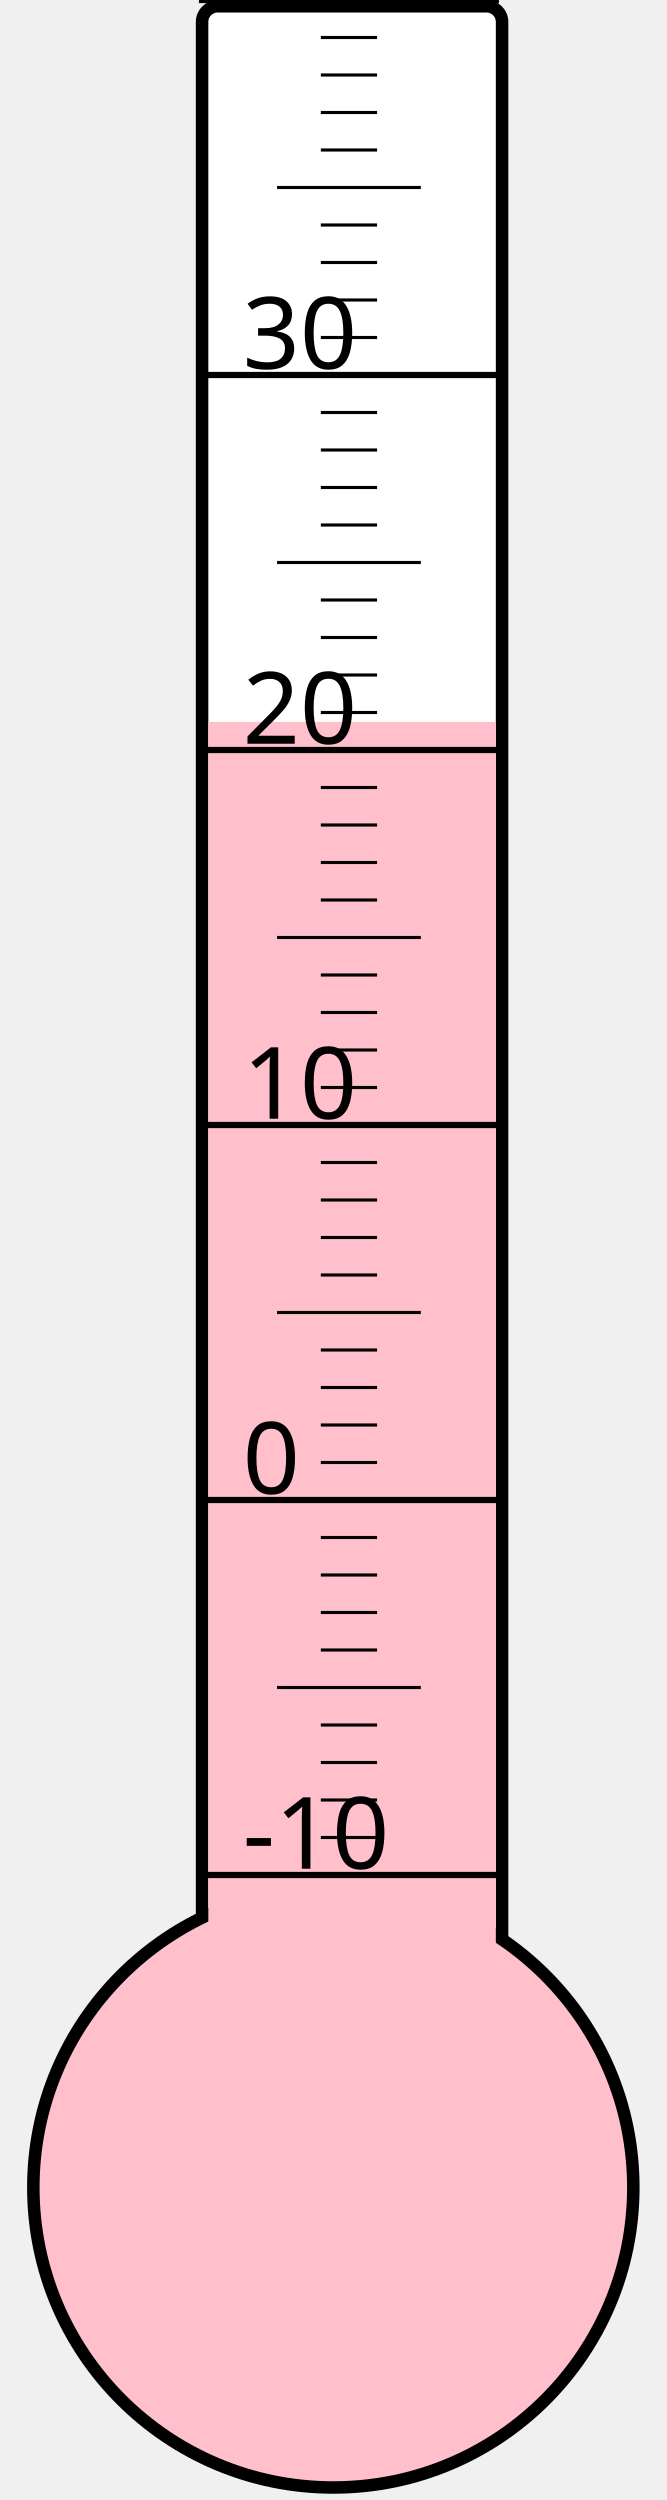
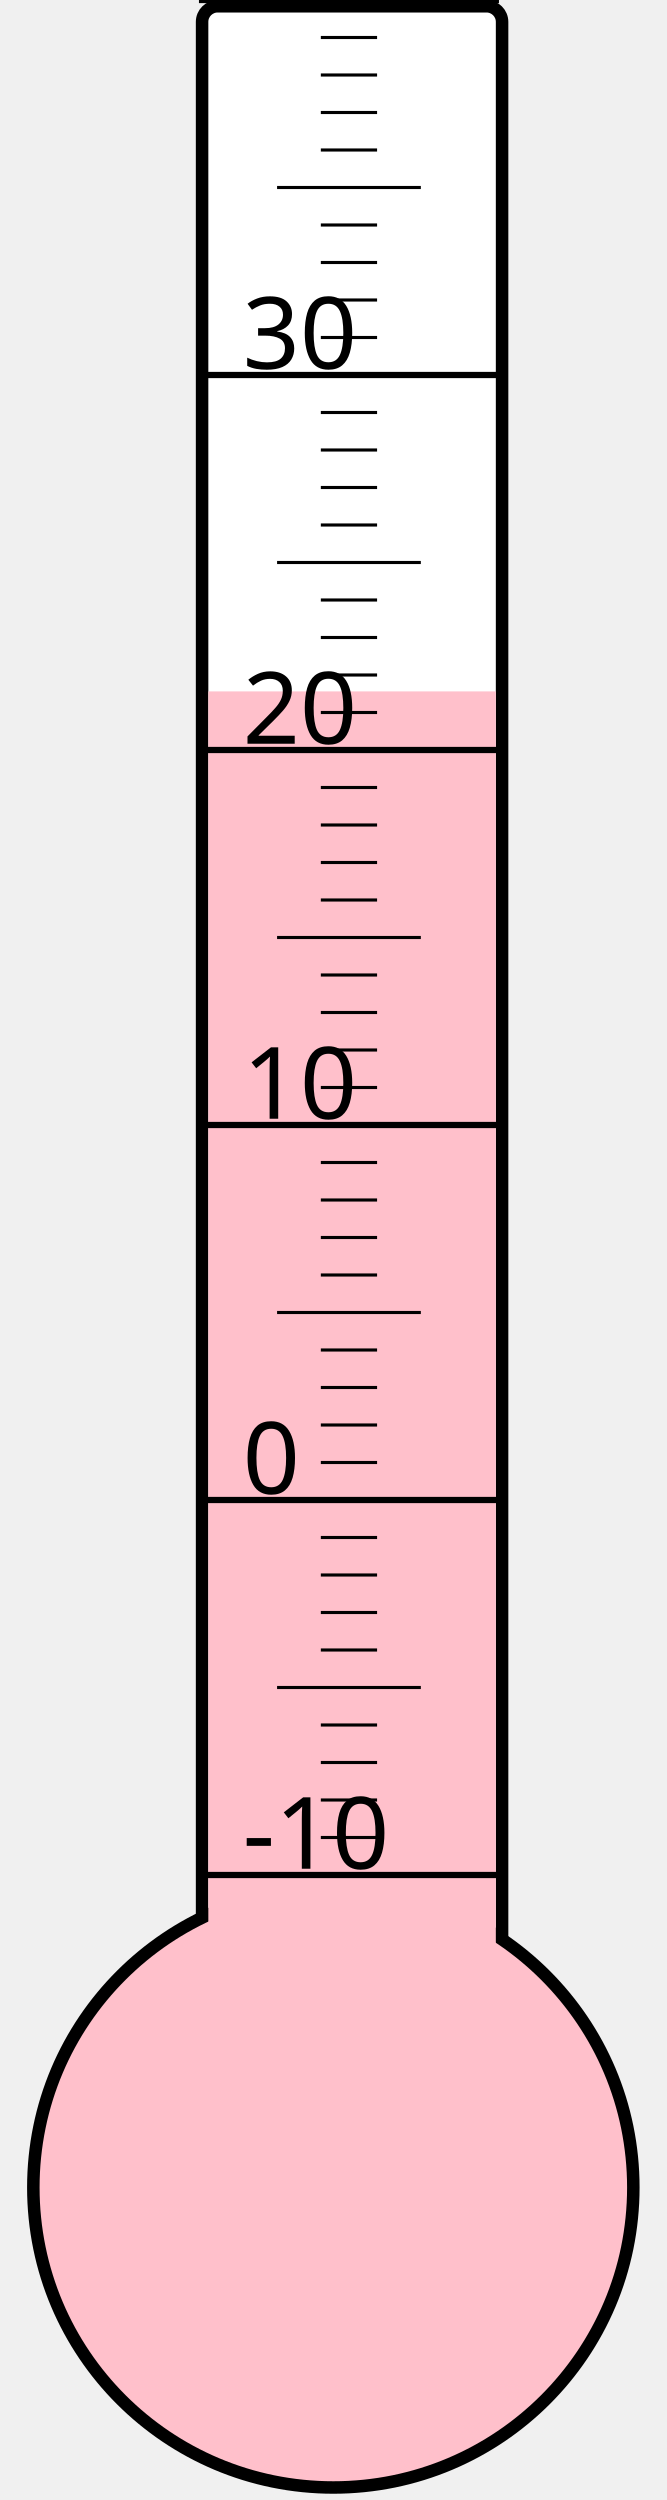
<svg xmlns="http://www.w3.org/2000/svg" width="40px" height="150px" viewBox="0 0 200 800">
  <rect width="200" height="800" x="0" y="0" style="fill: #ffffeb; fill-opacity: 0;" />
  <rect width="96" height="680" x="58" y="2" rx="5" ry="5" style="fill: white; fill-opacity: 1; stroke: black; stroke-width: 4;" />
  <circle cx="100" cy="700" r="96" style="fill: pink; stroke: black; stroke-width: 4;" />
-   <rect width="92" height="469.0" x="60" y="231.0" style="fill: pink; fill-opacity: 1; stroke-width: 0;" />
+   <rect width="92" height="478.75" x="60" y="221.25" style="fill: pink; fill-opacity: 1; stroke-width: 0;" />
  <text x="71" y="598" style="font-family: sans-serif; font-size: 24pt;">-10</text>
  <text x="71" y="478" style="font-family: sans-serif; font-size: 24pt;">0</text>
  <text x="71" y="358" style="font-family: sans-serif; font-size: 24pt;">10</text>
  <text x="71" y="238" style="font-family: sans-serif; font-size: 24pt;">20</text>
  <text x="71" y="118" style="font-family: sans-serif; font-size: 24pt;">30</text>
  <g style="stroke: black;">
    <line x1="57" y1="600" x2="153" y2="600" style="stroke-width: 2;" />
    <line x1="96" y1="588" x2="114" y2="588" style="stroke-width: 1;" />
    <line x1="96" y1="576" x2="114" y2="576" style="stroke-width: 1;" />
    <line x1="96" y1="564" x2="114" y2="564" style="stroke-width: 1;" />
    <line x1="96" y1="552" x2="114" y2="552" style="stroke-width: 1;" />
    <line x1="82" y1="540" x2="128" y2="540" style="stroke-width: 1;" />
    <line x1="96" y1="528" x2="114" y2="528" style="stroke-width: 1;" />
    <line x1="96" y1="516" x2="114" y2="516" style="stroke-width: 1;" />
    <line x1="96" y1="504" x2="114" y2="504" style="stroke-width: 1;" />
    <line x1="96" y1="492" x2="114" y2="492" style="stroke-width: 1;" />
    <line x1="57" y1="480" x2="153" y2="480" style="stroke-width: 2;" />
    <line x1="96" y1="468" x2="114" y2="468" style="stroke-width: 1;" />
    <line x1="96" y1="456" x2="114" y2="456" style="stroke-width: 1;" />
    <line x1="96" y1="444" x2="114" y2="444" style="stroke-width: 1;" />
    <line x1="96" y1="432" x2="114" y2="432" style="stroke-width: 1;" />
    <line x1="82" y1="420" x2="128" y2="420" style="stroke-width: 1;" />
    <line x1="96" y1="408" x2="114" y2="408" style="stroke-width: 1;" />
    <line x1="96" y1="396" x2="114" y2="396" style="stroke-width: 1;" />
    <line x1="96" y1="384" x2="114" y2="384" style="stroke-width: 1;" />
    <line x1="96" y1="372" x2="114" y2="372" style="stroke-width: 1;" />
    <line x1="57" y1="360" x2="153" y2="360" style="stroke-width: 2;" />
    <line x1="96" y1="348" x2="114" y2="348" style="stroke-width: 1;" />
    <line x1="96" y1="336" x2="114" y2="336" style="stroke-width: 1;" />
    <line x1="96" y1="324" x2="114" y2="324" style="stroke-width: 1;" />
    <line x1="96" y1="312" x2="114" y2="312" style="stroke-width: 1;" />
    <line x1="82" y1="300" x2="128" y2="300" style="stroke-width: 1;" />
    <line x1="96" y1="288" x2="114" y2="288" style="stroke-width: 1;" />
    <line x1="96" y1="276" x2="114" y2="276" style="stroke-width: 1;" />
    <line x1="96" y1="264" x2="114" y2="264" style="stroke-width: 1;" />
    <line x1="96" y1="252" x2="114" y2="252" style="stroke-width: 1;" />
    <line x1="57" y1="240" x2="153" y2="240" style="stroke-width: 2;" />
    <line x1="96" y1="228" x2="114" y2="228" style="stroke-width: 1;" />
    <line x1="96" y1="216" x2="114" y2="216" style="stroke-width: 1;" />
    <line x1="96" y1="204" x2="114" y2="204" style="stroke-width: 1;" />
    <line x1="96" y1="192" x2="114" y2="192" style="stroke-width: 1;" />
    <line x1="82" y1="180" x2="128" y2="180" style="stroke-width: 1;" />
    <line x1="96" y1="168" x2="114" y2="168" style="stroke-width: 1;" />
    <line x1="96" y1="156" x2="114" y2="156" style="stroke-width: 1;" />
    <line x1="96" y1="144" x2="114" y2="144" style="stroke-width: 1;" />
    <line x1="96" y1="132" x2="114" y2="132" style="stroke-width: 1;" />
    <line x1="57" y1="120" x2="153" y2="120" style="stroke-width: 2;" />
    <line x1="96" y1="108" x2="114" y2="108" style="stroke-width: 1;" />
    <line x1="96" y1="96" x2="114" y2="96" style="stroke-width: 1;" />
    <line x1="96" y1="84" x2="114" y2="84" style="stroke-width: 1;" />
    <line x1="96" y1="72" x2="114" y2="72" style="stroke-width: 1;" />
    <line x1="82" y1="60" x2="128" y2="60" style="stroke-width: 1;" />
    <line x1="96" y1="48" x2="114" y2="48" style="stroke-width: 1;" />
    <line x1="96" y1="36" x2="114" y2="36" style="stroke-width: 1;" />
    <line x1="96" y1="24" x2="114" y2="24" style="stroke-width: 1;" />
    <line x1="96" y1="12" x2="114" y2="12" style="stroke-width: 1;" />
    <line x1="57" y1="0" x2="153" y2="0" style="stroke-width: 2;" />
  </g>
</svg>
